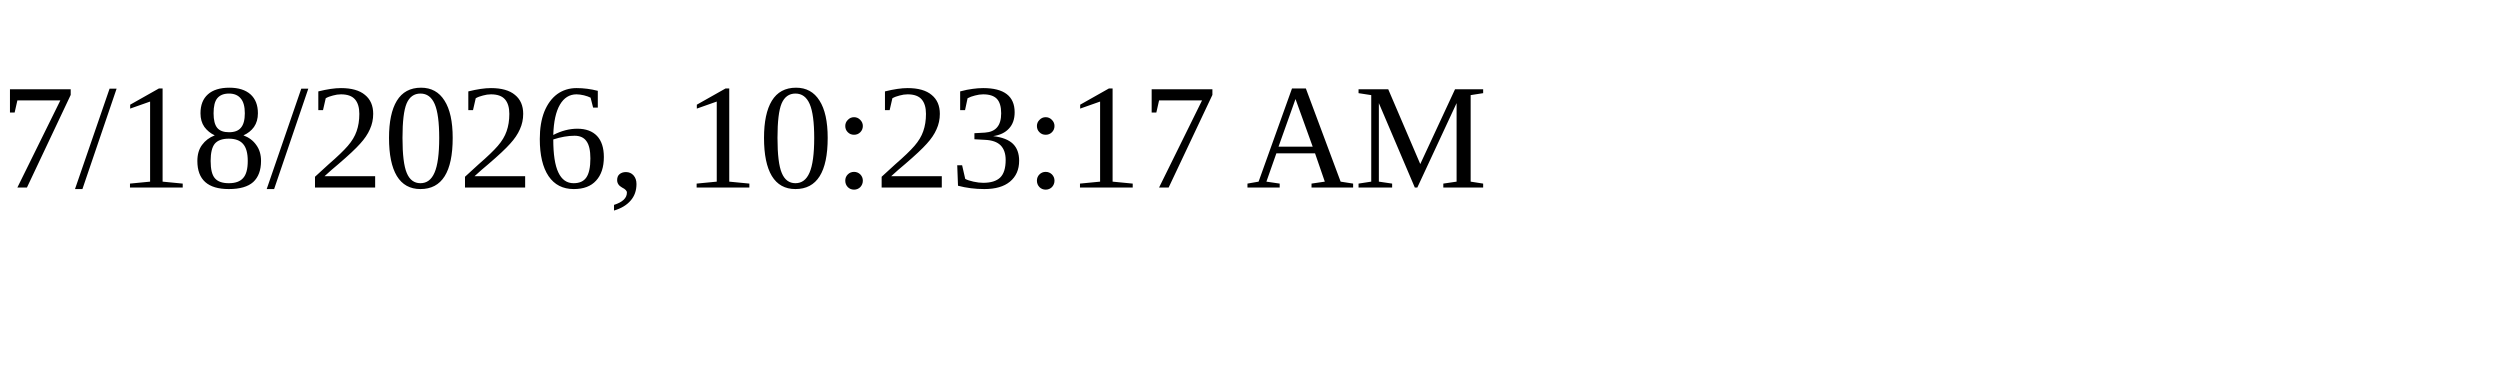
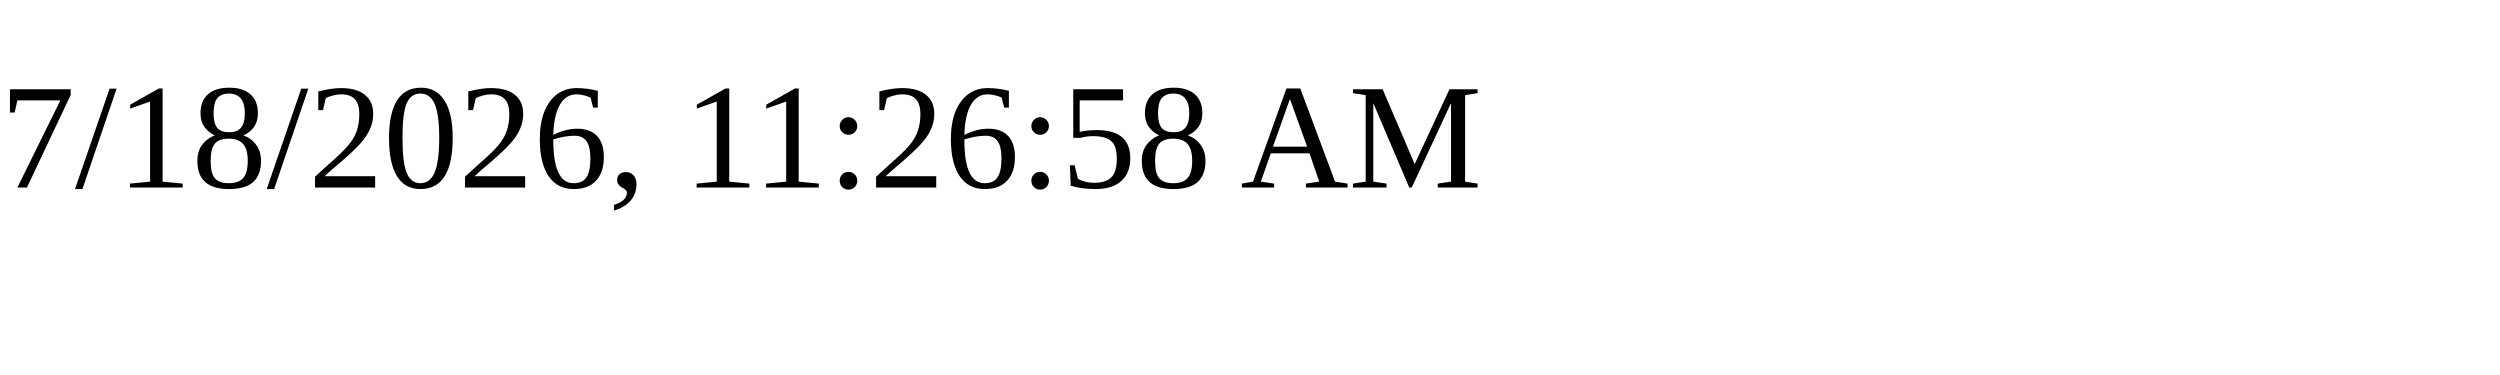
<svg xmlns="http://www.w3.org/2000/svg" height="30" width="200">
-   <text x="0" y="15">7/18/2026, 10:23:17 AM</text>
+   <text x="0" y="15">7/18/2026, 11:26:58 AM</text>
</svg>
